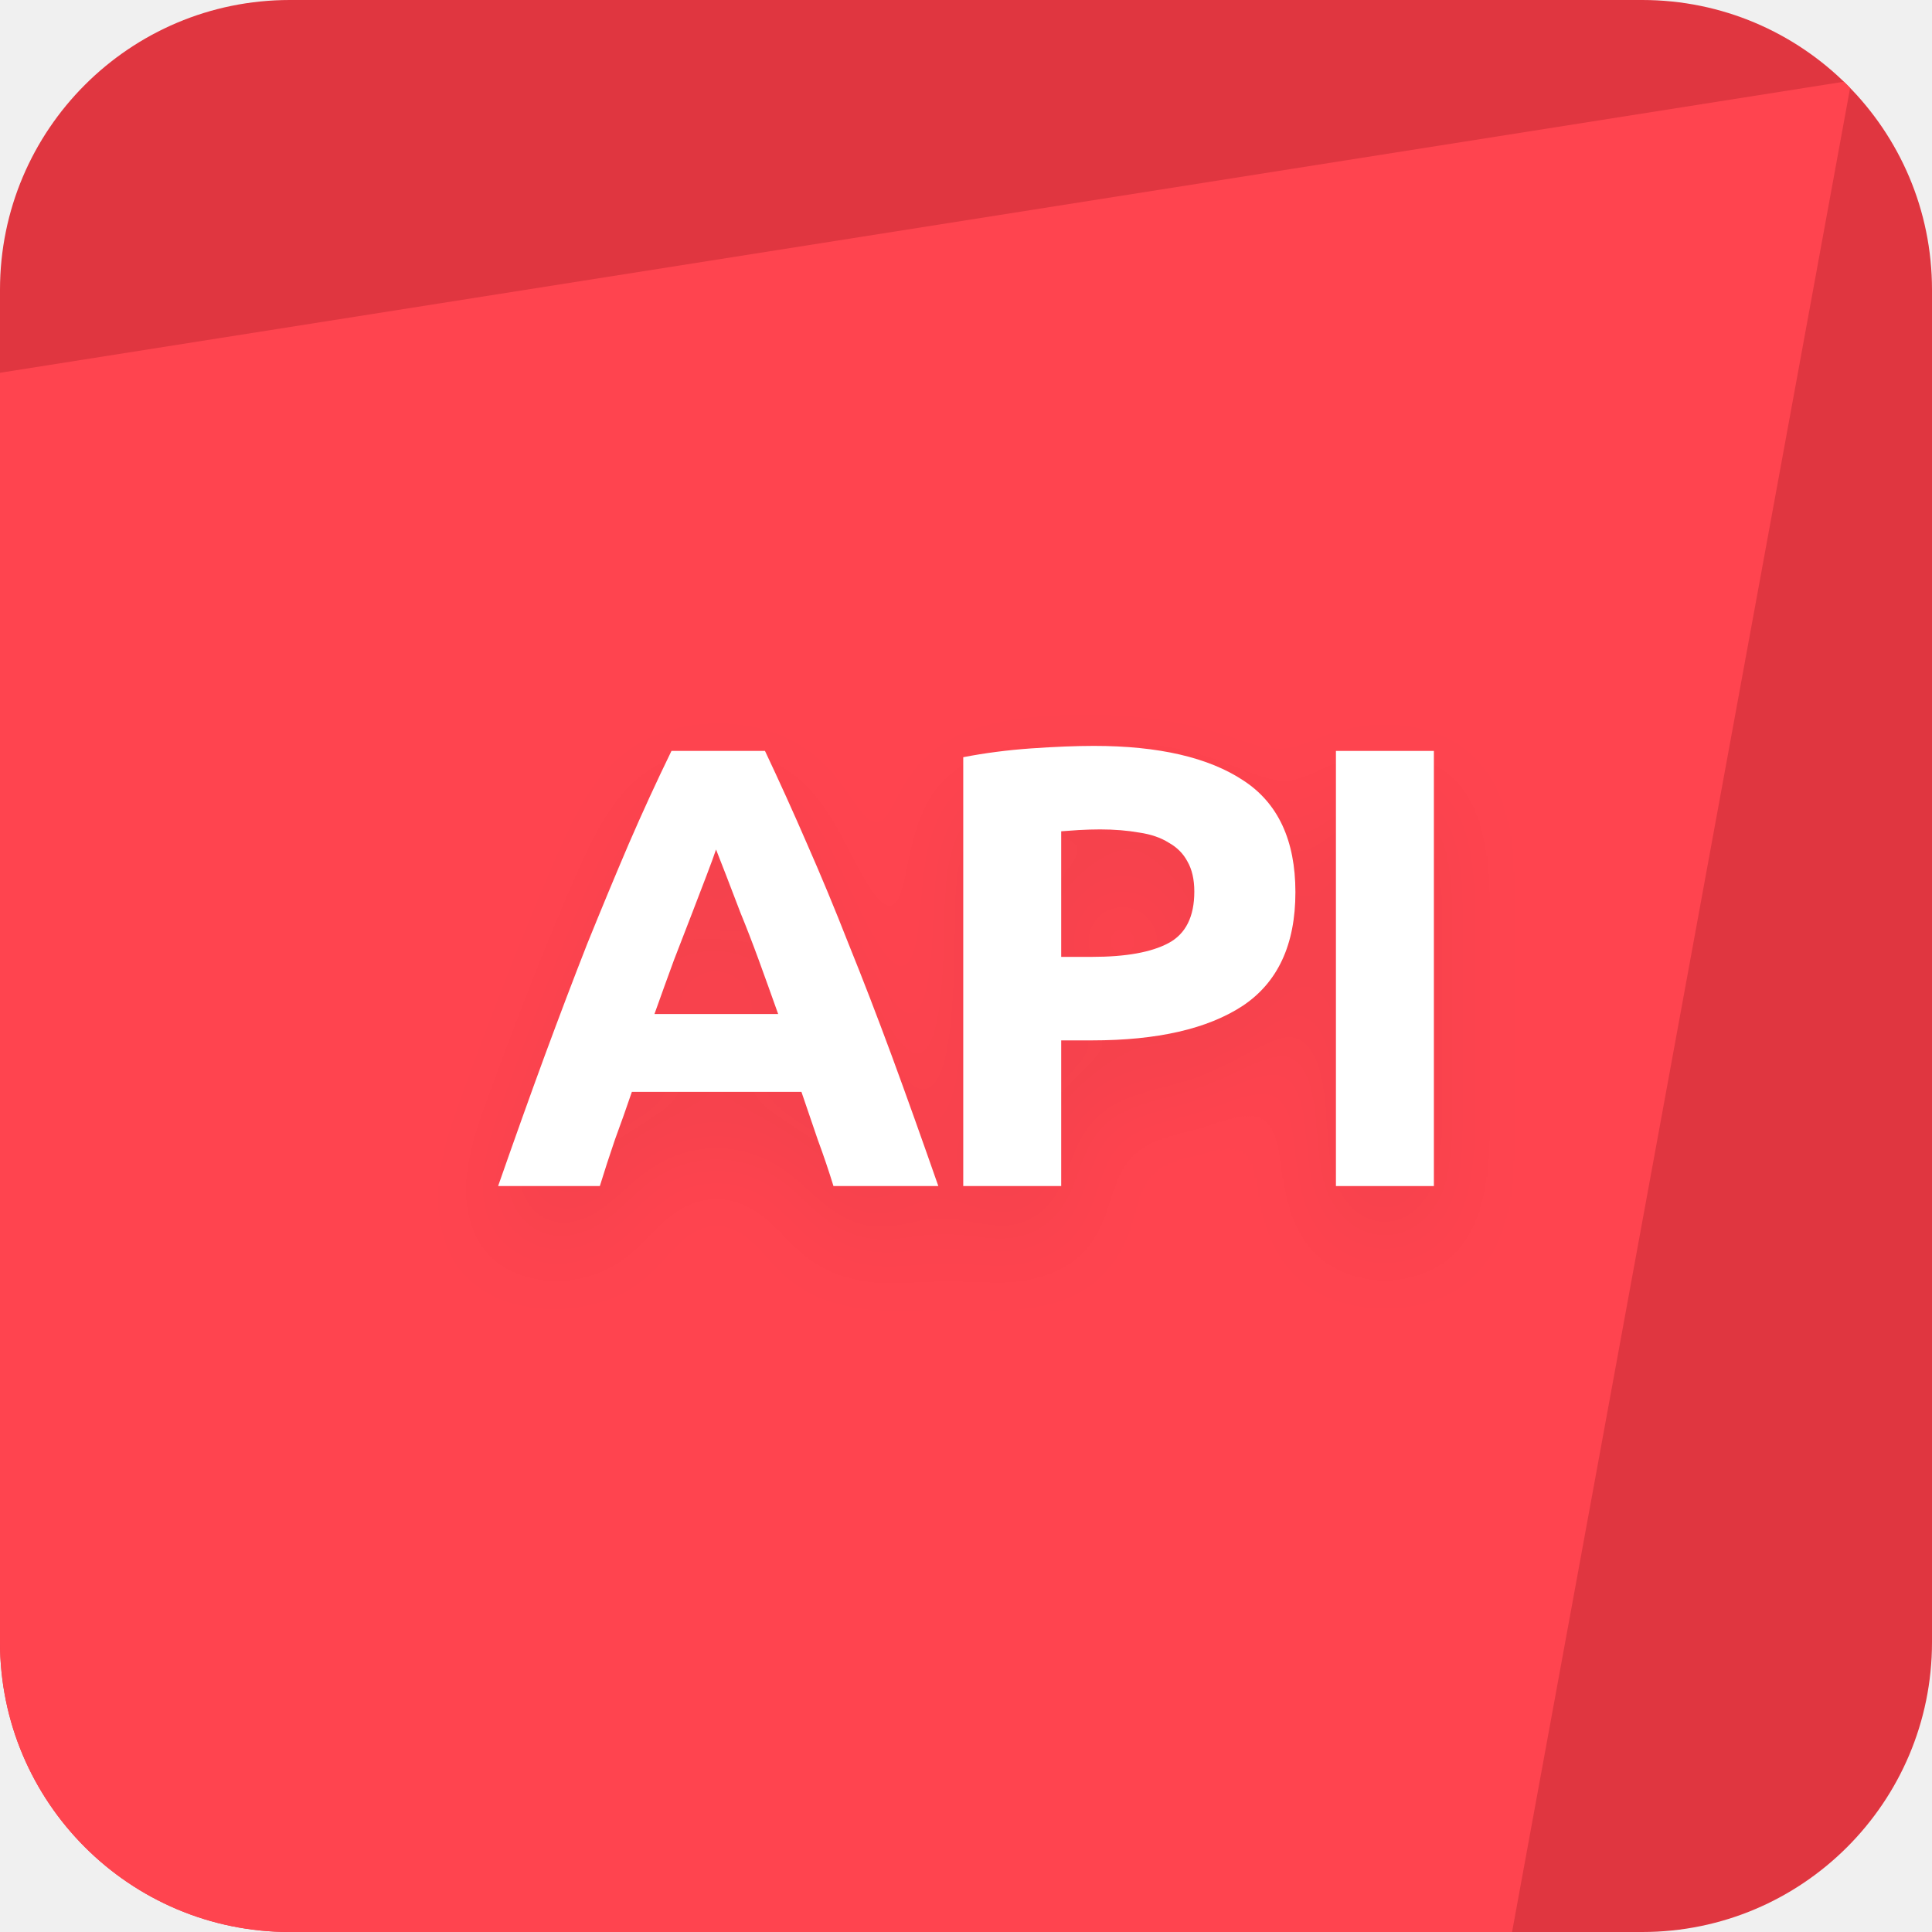
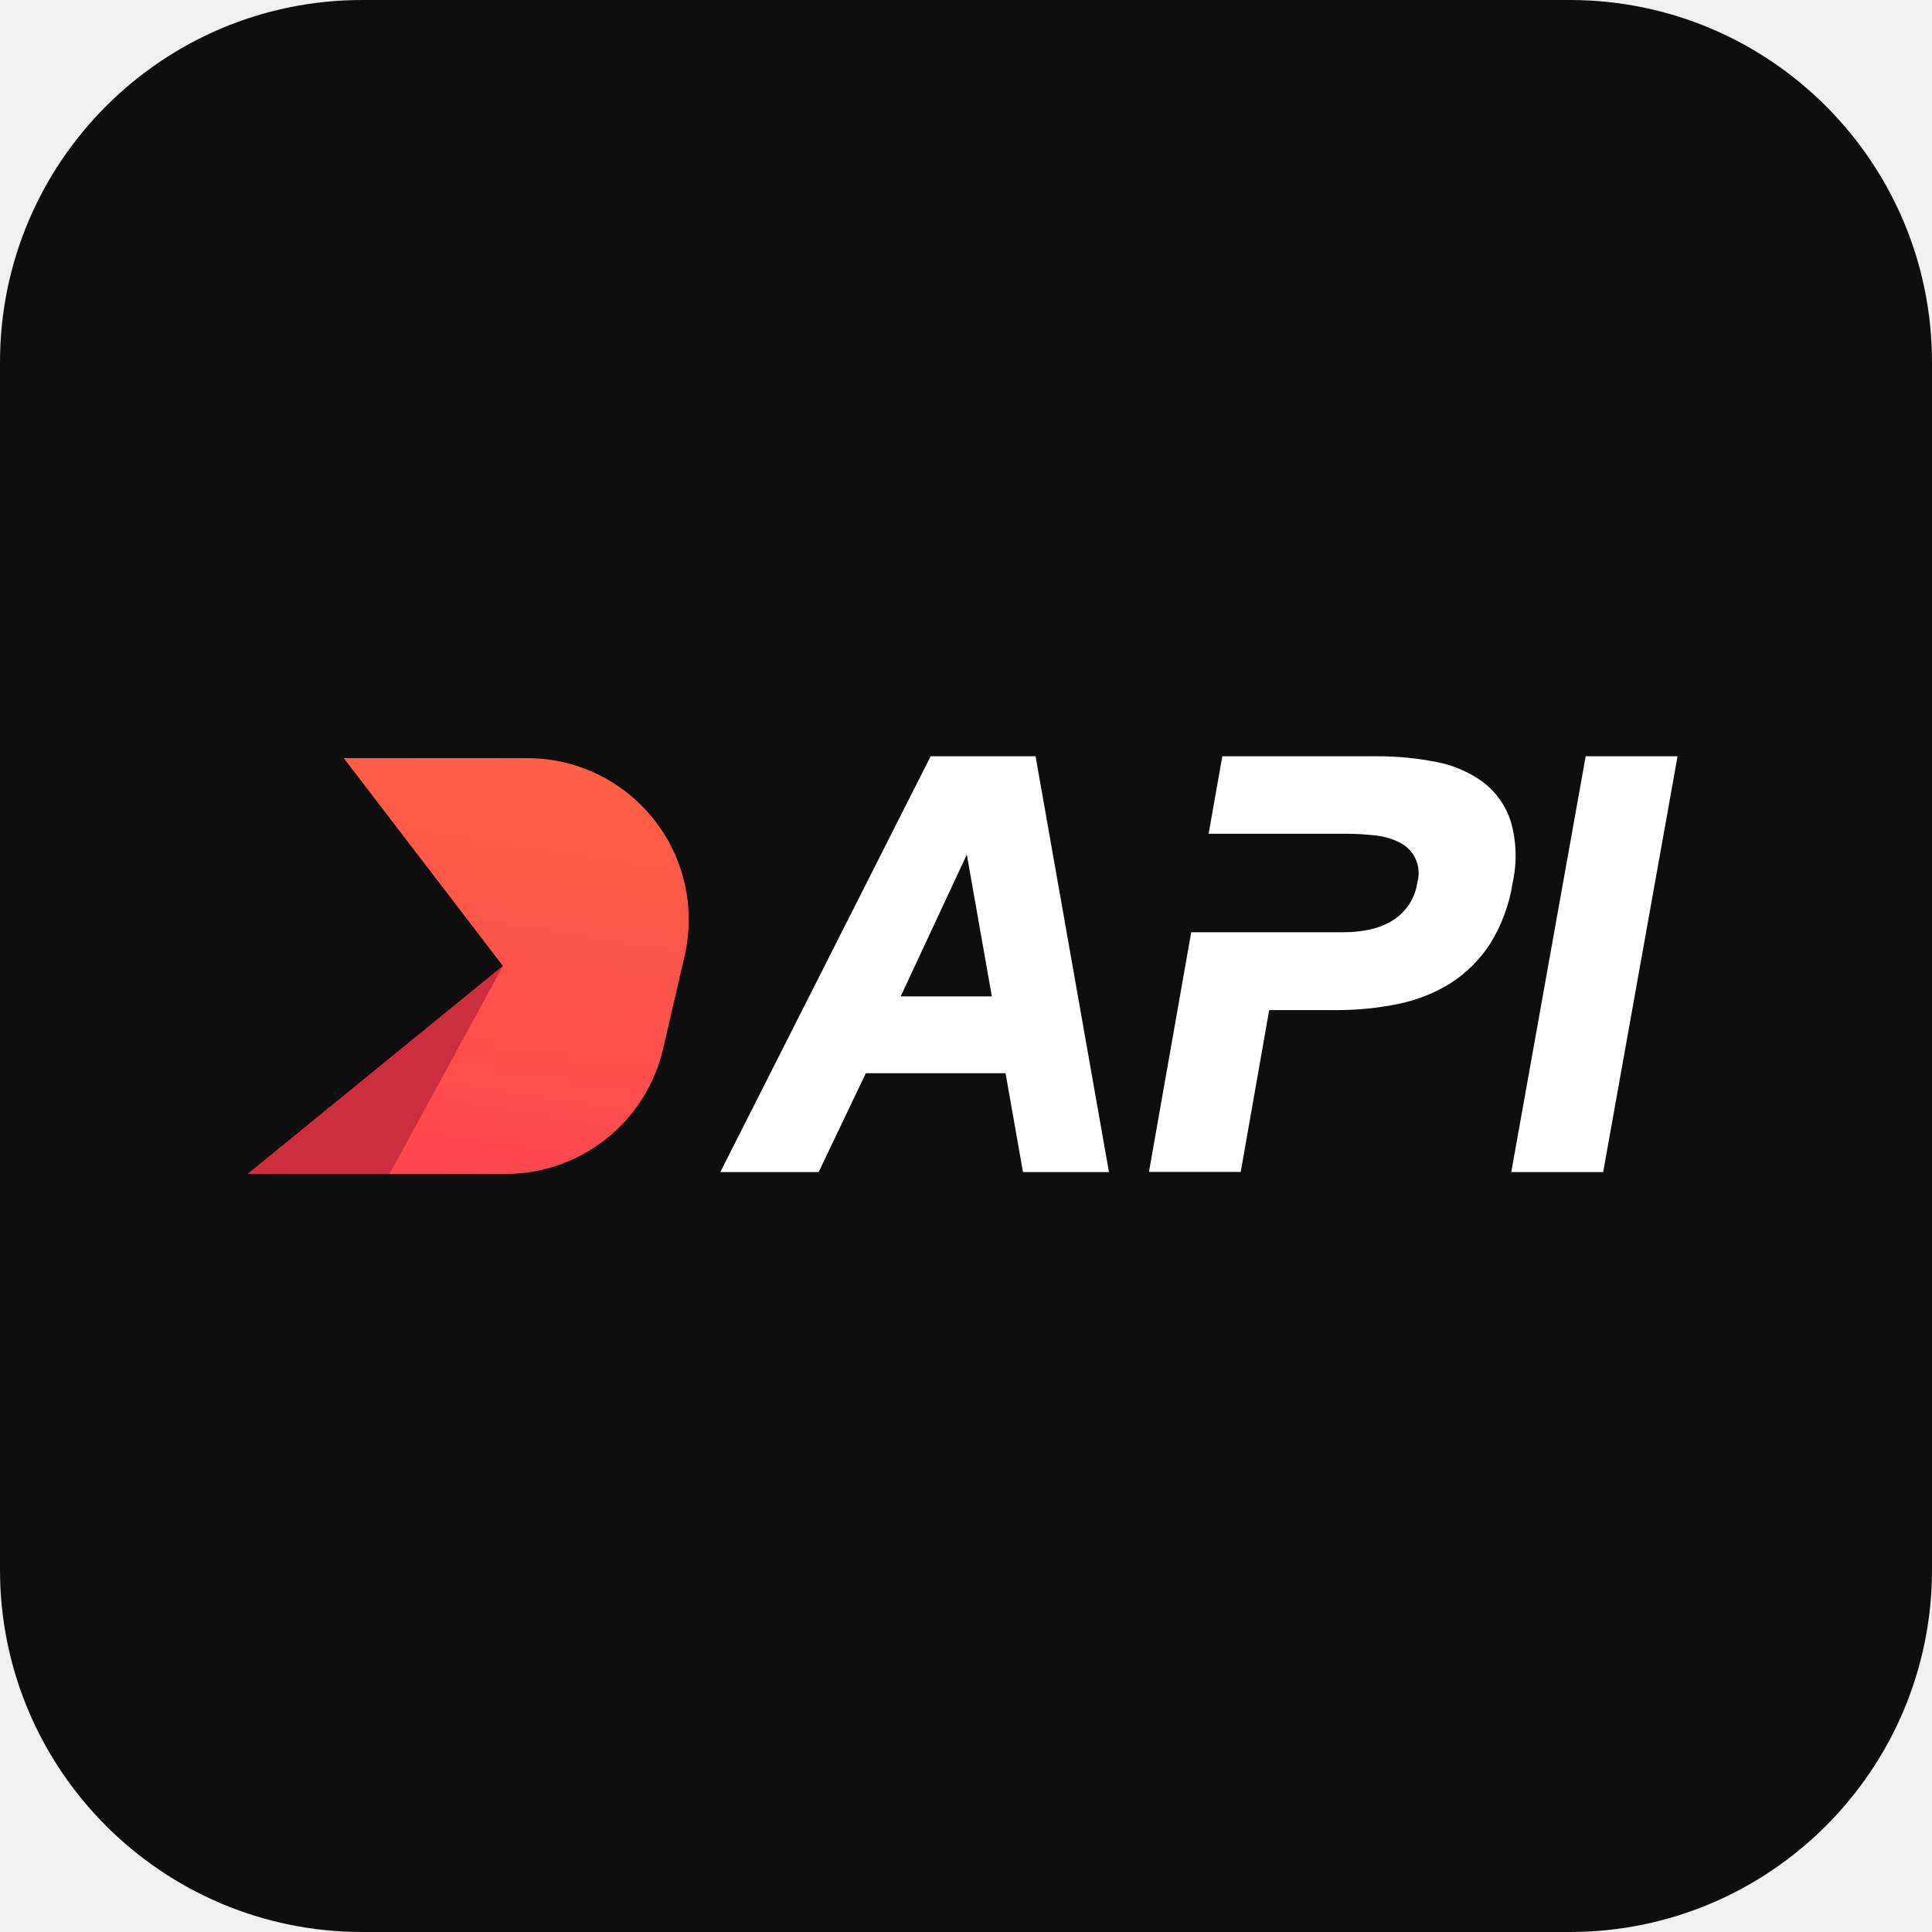
<svg xmlns="http://www.w3.org/2000/svg" width="40" height="40" viewBox="0 0 40 40" fill="none">
-   <g clip-path="url(#clip0_1158_18171)">
-     <rect width="40" height="40" fill="#E03640" />
-     <path d="M38.333 1.667L-1.667 7.981L-9 41.667H31L38.333 1.667Z" fill="#FF444F" />
-     <g filter="url(#filter0_d_1158_18171)">
-       <path d="M17.256 24.556C17.16 24.244 17.052 23.924 16.93 23.594C16.818 23.265 16.705 22.936 16.593 22.606H13.082C12.97 22.936 12.853 23.265 12.732 23.594C12.619 23.924 12.515 24.244 12.419 24.556H10.313C10.652 23.586 10.972 22.689 11.275 21.865C11.579 21.042 11.873 20.266 12.159 19.538C12.454 18.81 12.74 18.121 13.018 17.471C13.303 16.813 13.598 16.171 13.902 15.547H15.838C16.133 16.171 16.424 16.813 16.709 17.471C16.995 18.121 17.282 18.81 17.567 19.538C17.862 20.266 18.161 21.042 18.465 21.865C18.768 22.689 19.088 23.586 19.427 24.556H17.256ZM14.825 17.588C14.781 17.718 14.716 17.896 14.63 18.121C14.543 18.347 14.443 18.607 14.331 18.901C14.218 19.196 14.092 19.521 13.954 19.876C13.823 20.232 13.689 20.604 13.55 20.994H16.111C15.973 20.604 15.838 20.232 15.709 19.876C15.579 19.521 15.453 19.196 15.332 18.901C15.219 18.607 15.119 18.347 15.033 18.121C14.946 17.896 14.877 17.718 14.825 17.588Z" fill="white" />
-       <path d="M22.647 15.443C23.99 15.443 25.021 15.682 25.741 16.158C26.46 16.626 26.82 17.398 26.82 18.472C26.82 19.556 26.456 20.34 25.728 20.825C25 21.302 23.96 21.54 22.608 21.54H21.971V24.556H19.943V15.677C20.385 15.591 20.853 15.53 21.347 15.495C21.841 15.461 22.274 15.443 22.647 15.443ZM22.777 17.172C22.629 17.172 22.482 17.177 22.335 17.185C22.196 17.194 22.075 17.203 21.971 17.211V19.811H22.608C23.31 19.811 23.838 19.716 24.194 19.525C24.549 19.335 24.727 18.979 24.727 18.459C24.727 18.208 24.679 18 24.584 17.835C24.497 17.671 24.367 17.541 24.194 17.445C24.029 17.341 23.825 17.272 23.583 17.237C23.34 17.194 23.071 17.172 22.777 17.172Z" fill="white" />
-       <path d="M27.659 15.547H29.687V24.556H27.659V15.547Z" fill="white" />
-     </g>
-   </g>
+   <path d="M0 7.5A7.5 7.5 0 0 1 7.5 0h25A7.5 7.5 0 0 1 40 7.5v25a7.5 7.5 0 0 1-7.5 7.5h-25A7.5 7.5 0 0 1 0 32.5v-25Z" fill="#0E0E0E" />
+   <path d="M7.117 15.696 10.413 20 5.13 24.305h5.34a3.349 3.349 0 0 0 3.26-2.596l.443-1.915a3.344 3.344 0 0 0-3.261-4.098H7.117Z" fill="url(#a)" />
+   <path d="m10.413 20-2.348 4.304H5.13L10.413 20Z" fill="#CC2E3D" />
+   <path d="M30.713 16.198c.265.205.462.485.565.804.12.414.133.852.04 1.273a3.361 3.361 0 0 1-.466 1.264c-.21.326-.488.604-.815.814a3.28 3.28 0 0 1-1.086.432 6.26 6.26 0 0 1-1.288.128h-1.386l-.589 3.35h-1.9l.875-4.962h3.162c.168 0 .335-.016.5-.049.16-.03.313-.085.455-.164a1.108 1.108 0 0 0 .565-.82.706.706 0 0 0-.394-.838 1.455 1.455 0 0 0-.503-.136 5.23 5.23 0 0 0-.554-.032h-2.871l.284-1.604h3.198c.417-.002.834.038 1.243.12.349.067.678.21.965.42Z" fill="#fff" />
+   <path fill-rule="evenodd" clip-rule="evenodd" d="m19.268 15.658-4.355 8.609h2.036l.977-2.047h2.893l.361 2.047h1.78l-1.52-8.609h-2.172Zm-.62 4.97 1.369-2.935.518 2.936h-1.888Z" fill="#fff" />
+   <path d="m32.83 15.658-1.541 8.609h1.903l1.54-8.609H32.83Z" fill="#fff" />
  <defs>
-     <filter id="filter0_d_1158_18171" x="8.313" y="14.443" width="23.373" height="13.113" filterUnits="userSpaceOnUse" color-interpolation-filters="sRGB">
-       <feFlood flood-opacity="0" result="BackgroundImageFix" />
-       <feColorMatrix in="SourceAlpha" type="matrix" values="0 0 0 0 0 0 0 0 0 0 0 0 0 0 0 0 0 0 127 0" result="hardAlpha" />
-       <feOffset dy="1" />
-       <feGaussianBlur stdDeviation="1" />
-       <feColorMatrix type="matrix" values="0 0 0 0 0.055 0 0 0 0 0.055 0 0 0 0 0.055 0 0 0 0.05 0" />
-       <feBlend mode="normal" in2="BackgroundImageFix" result="effect1_dropShadow_1158_18171" />
-       <feBlend mode="normal" in="SourceGraphic" in2="effect1_dropShadow_1158_18171" result="shape" />
-     </filter>
-     <clipPath id="clip0_1158_18171">
-       <rect width="40" height="40" rx="6" fill="white" />
-     </clipPath>
+     <linearGradient id="a" x1="10.898" y1="14.213" x2="9.183" y2="25.029" gradientUnits="userSpaceOnUse">
+       <stop stop-color="#FF6444" />
+       <stop offset="1" stop-color="#FF444F" />
+     </linearGradient>
  </defs>
</svg>
